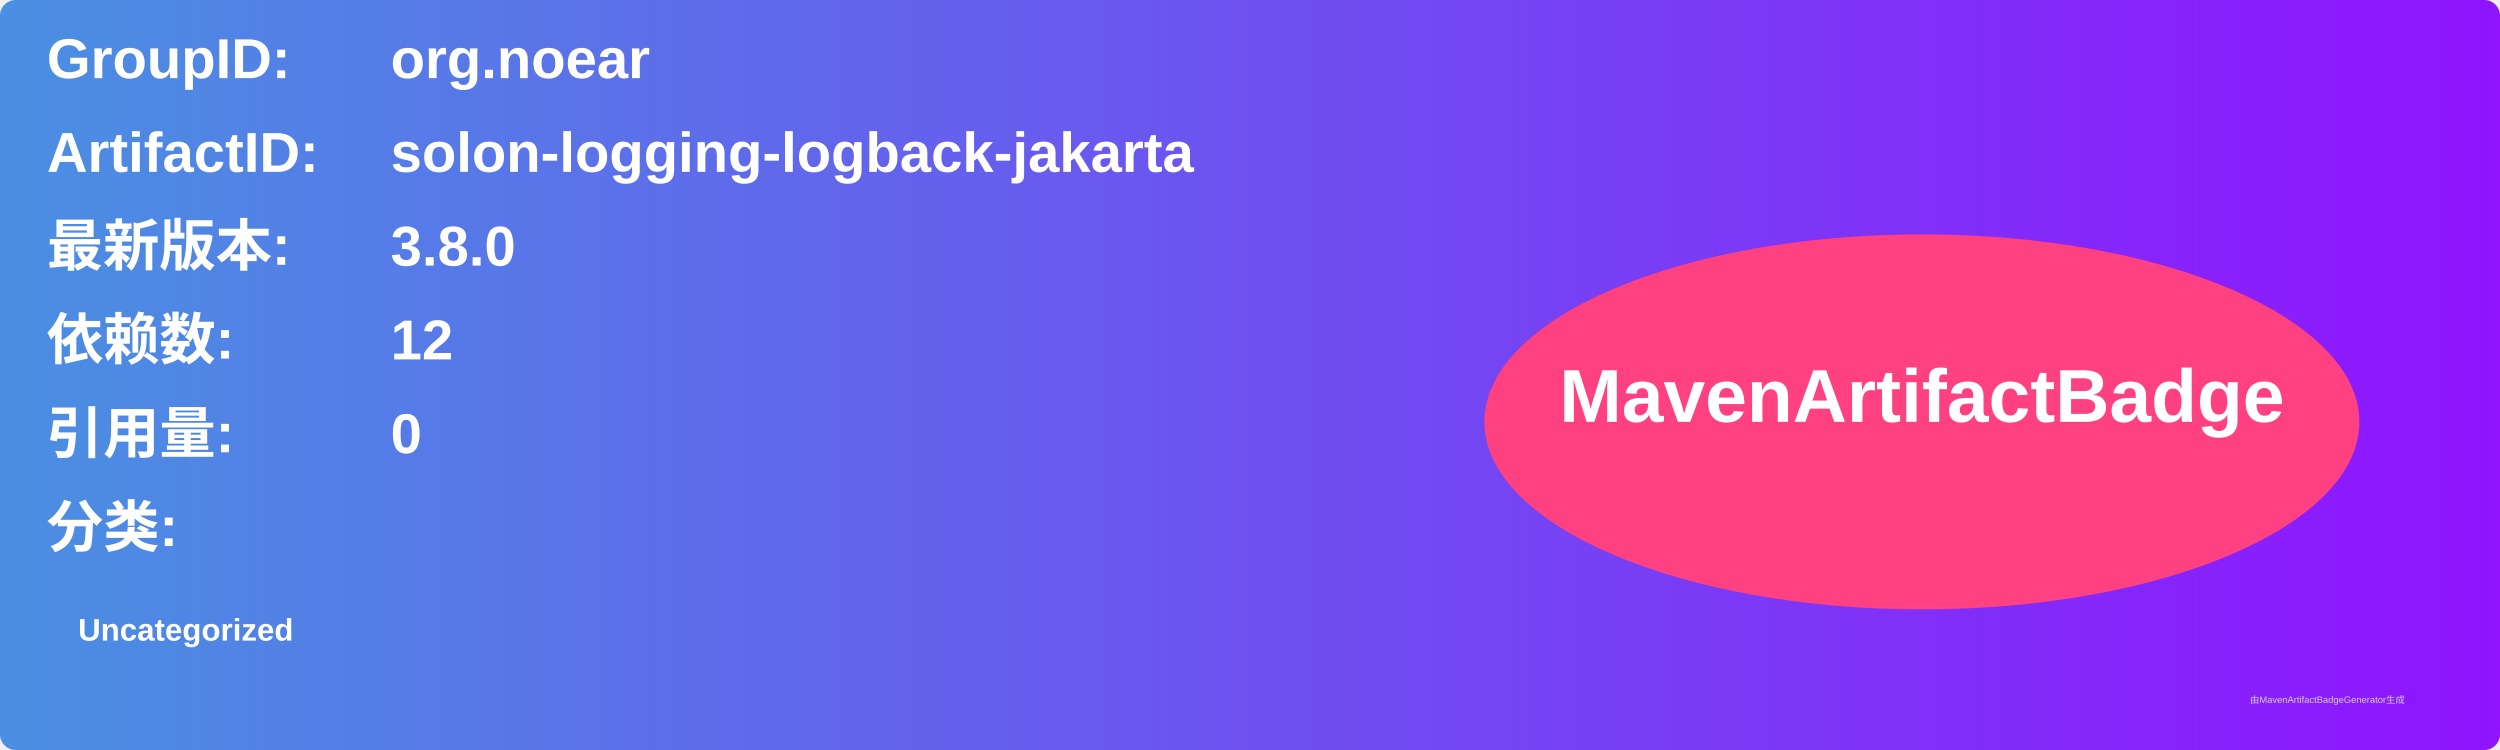
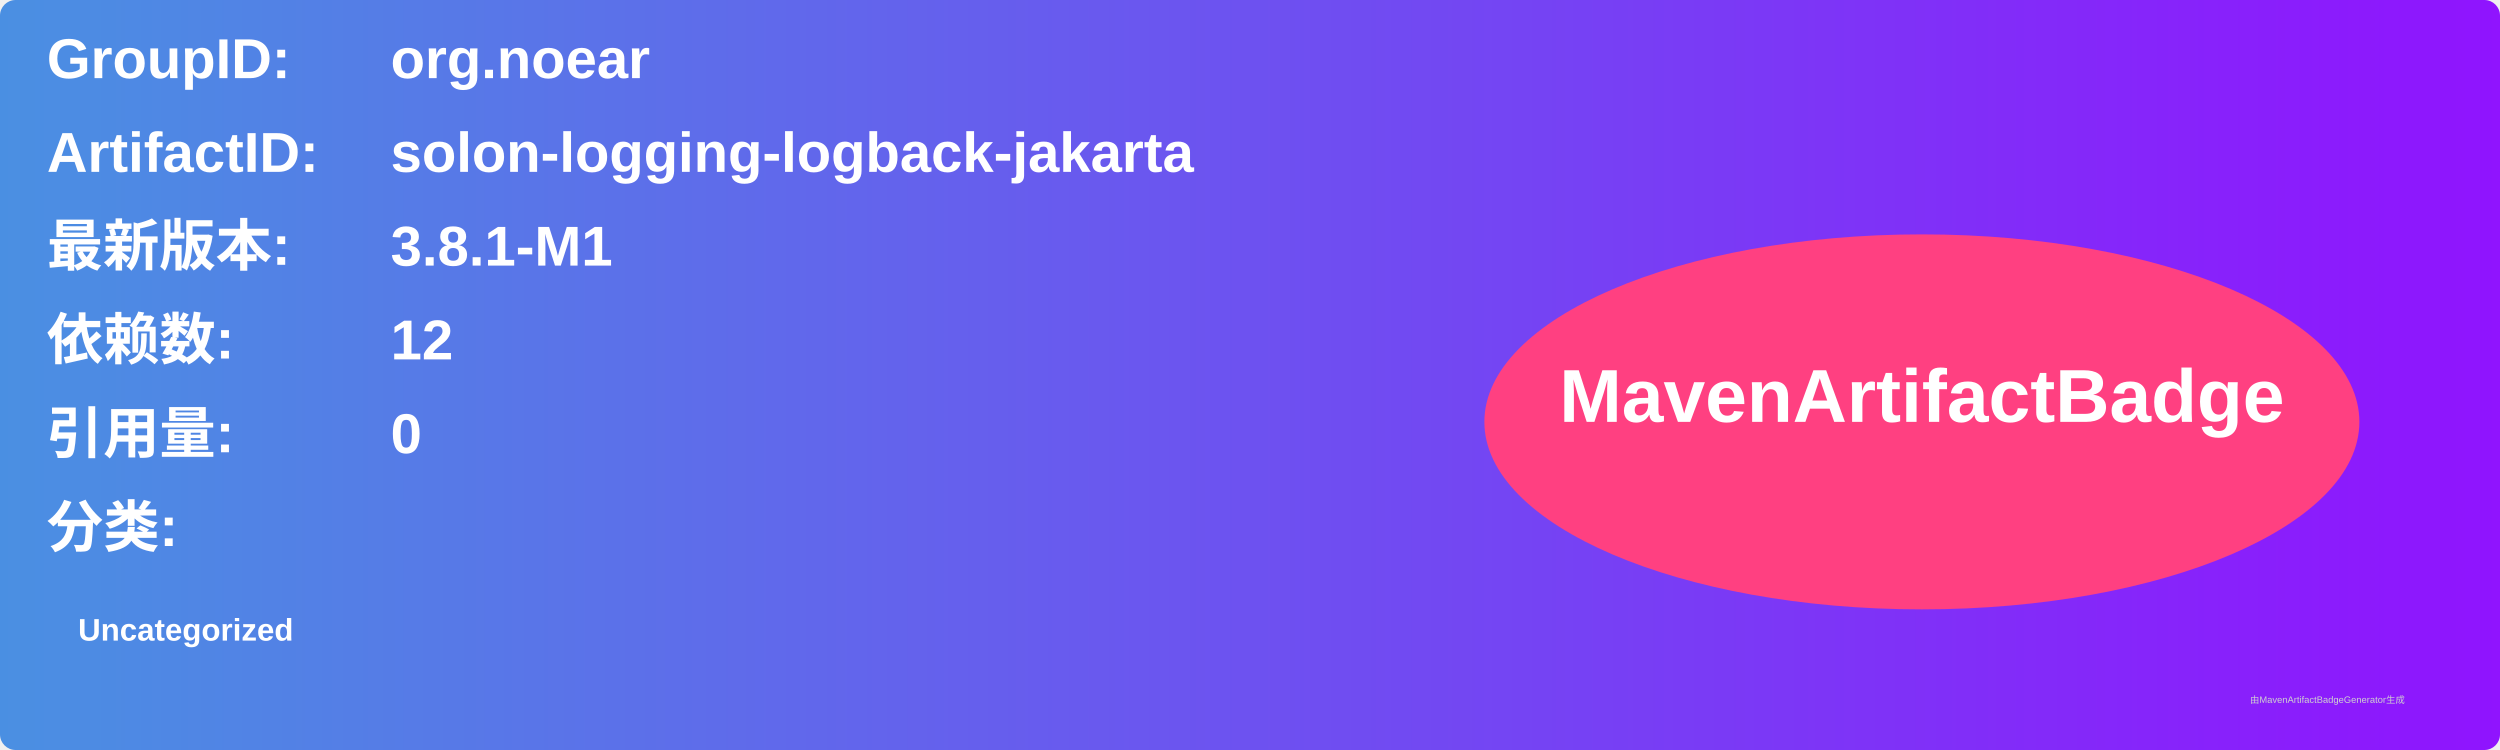
<svg xmlns="http://www.w3.org/2000/svg" width="800" height="240" viewBox="0 0 800 240">
  <linearGradient id="grad" x1="0%" y1="0%" x2="100%" y2="0%">
    <stop offset="0%" stop-color="#4a90e2" />
    <stop offset="100%" stop-color="#9013fe" />
  </linearGradient>
  <rect width="100%" height="100%" rx="5" ry="5" fill="url(#grad)" />
  <g transform="translate(15, 15)">
    <text x="0" y="10" font-family="Arial" font-size="18" fill="white" font-weight="bold" width="260">GroupID:</text>
    <text x="110" y="10" font-family="Arial" font-size="18" fill="white" font-weight="bold" width="460">org.noear</text>
    <text x="0" y="40" font-family="Arial" font-size="18" fill="white" font-weight="bold" width="260">ArtifactID:</text>
    <text x="110" y="40" font-family="Arial" font-size="18" fill="white" font-weight="bold" width="460">solon-logging-logback-jakarta</text>
    <text x="0" y="70" font-family="Arial" font-size="18" fill="white" font-weight="bold">最新版本:</text>
    <text x="110" y="70" font-family="Arial" font-size="18" fill="white" font-weight="bold">
-       <tspan font-weight="bold">3.8.0</tspan>
+       <tspan font-weight="bold">3.8.1-M1</tspan>
    </text>
    <text x="0" y="100" font-family="Arial" font-size="18" fill="white" font-weight="bold">依赖数: </text>
    <text x="110" y="100" font-family="Arial" font-size="18" fill="white">
      <tspan font-weight="bold">12</tspan>
    </text>
    <text x="0" y="130" font-family="Arial" font-size="18" fill="white" font-weight="bold">引用量: </text>
    <text x="110" y="130" font-family="Arial" font-size="18" fill="white">
      <tspan font-weight="bold">0</tspan>
    </text>
    <text x="0" y="160" font-family="Arial" font-size="18" fill="white" font-weight="bold">分类:</text>
    <text x="10" y="190" font-family="Arial" font-size="10" fill="white">
      <tspan font-weight="bold">Uncategorized</tspan>
    </text>
    <ellipse cx="600" cy="120" rx="140" ry="60" fill="#ff4081" />
    <text x="600" y="120" text-anchor="middle" font-family="Arial" font-size="24" fill="white" font-weight="bold">MavenArtifactBadge</text>
  </g>
  <text x="720" y="225" font-family="Arial" font-size="3" fill="#d0d0d0">由MavenArtifactBadgeGenerator生成</text>
</svg>
